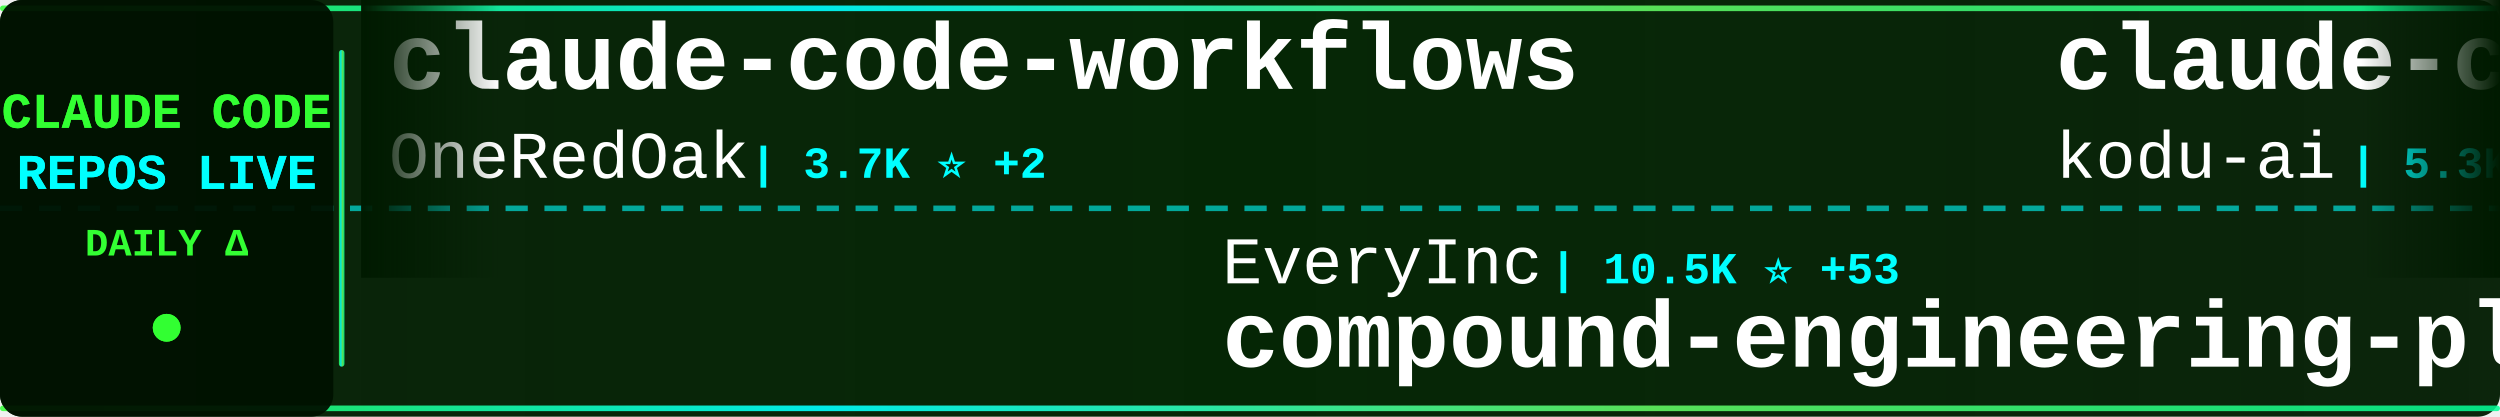
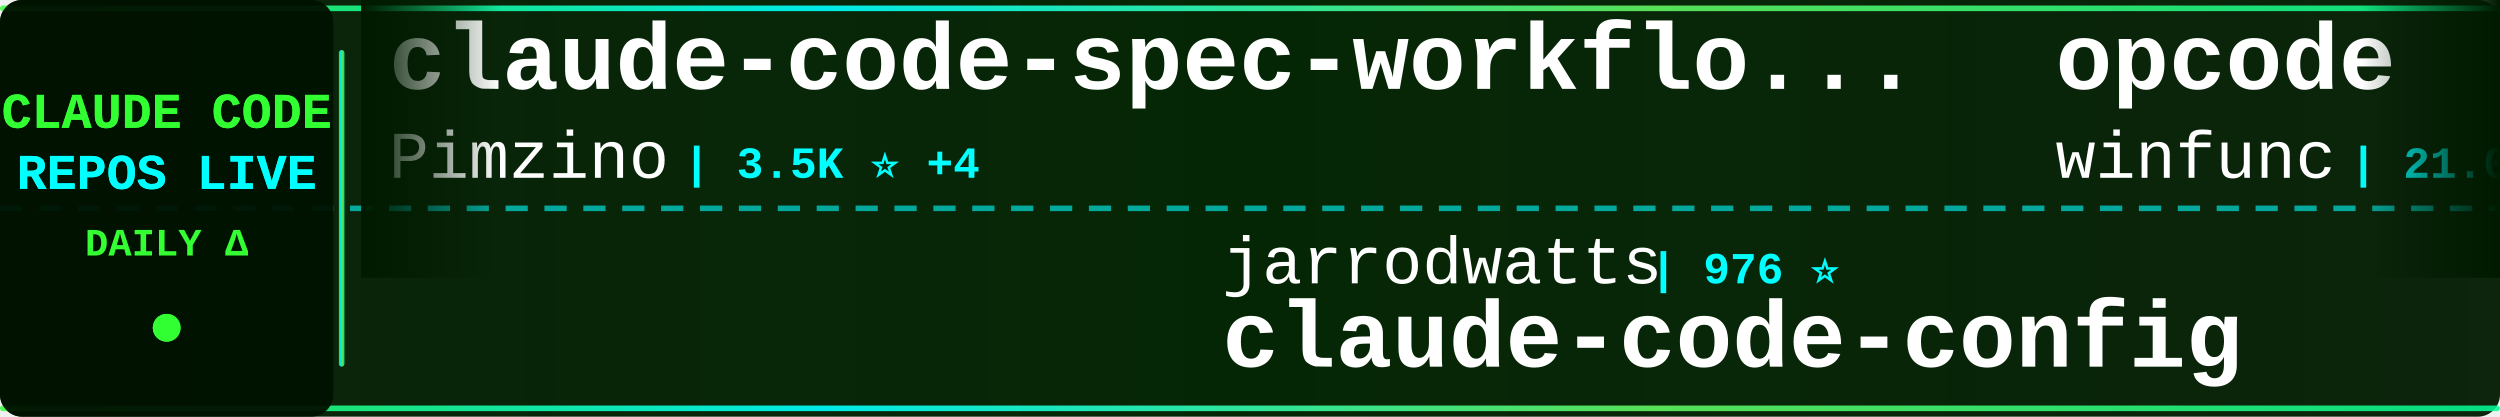
<svg xmlns="http://www.w3.org/2000/svg" width="900" height="150">
  <defs>
    <linearGradient id="tickerBg" x1="0%" y1="0%" x2="100%" y2="0%">
      <stop offset="0%" style="stop-color:#001a00;stop-opacity:0.95" />
      <stop offset="50%" style="stop-color:#002200;stop-opacity:0.98" />
      <stop offset="100%" style="stop-color:#001a00;stop-opacity:0.95" />
    </linearGradient>
    <linearGradient id="borderGrad" x1="0%" y1="0%" x2="100%" y2="0%">
      <stop offset="0%" style="stop-color:#33ff33;stop-opacity:0.85">
        <animate attributeName="stop-opacity" values="0.85;1;0.85" dur="2s" repeatCount="indefinite" />
      </stop>
      <stop offset="33%" style="stop-color:#00ffff;stop-opacity:0.9">
        <animate attributeName="stop-opacity" values="0.9;1;0.9" dur="2.2s" repeatCount="indefinite" />
      </stop>
      <stop offset="66%" style="stop-color:#66ff66;stop-opacity:0.85">
        <animate attributeName="stop-opacity" values="0.85;1;0.85" dur="1.8s" repeatCount="indefinite" />
      </stop>
      <stop offset="100%" style="stop-color:#00ff99;stop-opacity:0.85">
        <animate attributeName="stop-opacity" values="0.85;1;0.85" dur="2s" repeatCount="indefinite" />
      </stop>
    </linearGradient>
    <filter id="textGlow">
      <feGaussianBlur stdDeviation="0.1" result="coloredBlur" />
      <feMerge>
        <feMergeNode in="coloredBlur" />
        <feMergeNode in="SourceGraphic" />
      </feMerge>
    </filter>
    <filter id="metricGlow">
      <feGaussianBlur stdDeviation="0.2" result="coloredBlur" />
      <feMerge>
        <feMergeNode in="coloredBlur" />
        <feMergeNode in="SourceGraphic" />
      </feMerge>
    </filter>
    <linearGradient id="leftFade" x1="0%" y1="0%" x2="100%" y2="0%">
      <stop offset="0%" style="stop-color:#001a00;stop-opacity:1" />
      <stop offset="100%" style="stop-color:#001a00;stop-opacity:0" />
    </linearGradient>
    <linearGradient id="rightFade" x1="0%" y1="0%" x2="100%" y2="0%">
      <stop offset="0%" style="stop-color:#001a00;stop-opacity:0" />
      <stop offset="100%" style="stop-color:#001a00;stop-opacity:1" />
    </linearGradient>
  </defs>
  <rect width="900" height="150" fill="url(#tickerBg)" rx="8" />
  <rect x="0" y="2" width="900" height="2" fill="url(#borderGrad)" rx="1" />
  <rect x="0" y="146" width="900" height="2" fill="url(#borderGrad)" rx="1" />
  <line x1="0" y1="75" x2="900" y2="75" stroke="#00ffff" stroke-width="2" stroke-dasharray="8 6" opacity="0.6" />
  <rect x="0" y="0" width="120" height="150" fill="#001100" opacity="0.95" rx="8" />
  <text x="60" y="46" font-family="'Courier New', monospace" font-size="18" font-weight="bold" fill="#33ff33" text-anchor="middle" filter="url(#textGlow)">
    CLAUDE CODE
  </text>
  <text x="60" y="68" font-family="'Courier New', monospace" font-size="18" font-weight="bold" fill="#00ffff" text-anchor="middle" filter="url(#textGlow)">
    REPOS LIVE
  </text>
  <text x="60" y="92" font-family="'Courier New', monospace" font-size="14" font-weight="bold" fill="#33ff33" text-anchor="middle">
    DAILY Δ
  </text>
  <circle cx="60" cy="118" r="5" fill="#33ff33" filter="url(#metricGlow)">
    <animate attributeName="r" values="4;6;4" dur="1.5s" repeatCount="indefinite" />
    <animate attributeName="opacity" values="0.6;1;0.6" dur="1.5s" repeatCount="indefinite" />
  </circle>
  <rect x="122" y="18" width="2" height="114" fill="url(#borderGrad)" rx="1" />
  <clipPath id="tickerClip">
    <rect x="130" y="0" width="770" height="150" />
  </clipPath>
  <g clip-path="url(#tickerClip)">
    <g id="tickerItems">
      <animateTransform attributeName="transform" attributeType="XML" type="translate" from="0 0" to="-3000 0" dur="54s" repeatCount="indefinite" />
      <g transform="translate(0, 0)">
-         <text x="140" y="32" font-family="'Courier New', monospace" font-size="34" font-weight="bold" fill="#ffffff">claude-code-workflows</text>
-         <text x="140" y="64" font-family="'Courier New', monospace" font-size="24" font-weight="normal" fill="#ffffff" opacity="1.0">OneRedOak</text>
-         <text x="270" y="64" font-family="'Courier New', monospace" font-size="16" font-weight="bold" fill="#00ffff"> | 3.7K ⭐ +2</text>
+         <text x="140" y="32" font-family="'Courier New', monospace" font-size="34" font-weight="bold" fill="#ffffff">claude-code-spec-workflo...</text>
+         <text x="140" y="64" font-family="'Courier New', monospace" font-size="24" font-weight="normal" fill="#ffffff" opacity="1.0">Pimzino</text>
+         <text x="246" y="64" font-family="'Courier New', monospace" font-size="16" font-weight="bold" fill="#00ffff"> | 3.5K ⭐ +4</text>
      </g>
      <g transform="translate(300, 0)">
-         <text x="140" y="102" font-family="'Courier New', monospace" font-size="24" font-weight="normal" fill="#ffffff" opacity="1.0">EveryInc</text>
-         <text x="258" y="102" font-family="'Courier New', monospace" font-size="16" font-weight="bold" fill="#00ffff"> | 10.5K ⭐ +53</text>
-         <text x="140" y="132" font-family="'Courier New', monospace" font-size="34" font-weight="bold" fill="#ffffff">compound-engineering-plu...</text>
+         <text x="140" y="102" font-family="'Courier New', monospace" font-size="24" font-weight="normal" fill="#ffffff" opacity="1.0">jarrodwatts</text>
+         <text x="294" y="102" font-family="'Courier New', monospace" font-size="16" font-weight="bold" fill="#00ffff"> | 976 ⭐</text>
+         <text x="140" y="132" font-family="'Courier New', monospace" font-size="34" font-weight="bold" fill="#ffffff">claude-code-config</text>
      </g>
      <g transform="translate(600, 0)">
-         <text x="140" y="32" font-family="'Courier New', monospace" font-size="34" font-weight="bold" fill="#ffffff">claude-coder</text>
-         <text x="140" y="64" font-family="'Courier New', monospace" font-size="24" font-weight="normal" fill="#ffffff" opacity="1.0">kodu-ai</text>
-         <text x="246" y="64" font-family="'Courier New', monospace" font-size="16" font-weight="bold" fill="#00ffff"> | 5.3K ⭐</text>
+         <text x="140" y="32" font-family="'Courier New', monospace" font-size="34" font-weight="bold" fill="#ffffff">opcode</text>
+         <text x="140" y="64" font-family="'Courier New', monospace" font-size="24" font-weight="normal" fill="#ffffff" opacity="1.0">winfunc</text>
+         <text x="246" y="64" font-family="'Courier New', monospace" font-size="16" font-weight="bold" fill="#00ffff"> | 21.0K ⭐ +21</text>
      </g>
      <g transform="translate(900, 0)">
-         <text x="140" y="102" font-family="'Courier New', monospace" font-size="24" font-weight="normal" fill="#ffffff" opacity="1.0">carlvellotti</text>
-         <text x="306" y="102" font-family="'Courier New', monospace" font-size="16" font-weight="bold" fill="#00ffff"> | 1.6K ⭐ +3</text>
-         <text x="140" y="132" font-family="'Courier New', monospace" font-size="34" font-weight="bold" fill="#ffffff">claude-code-pm-course</text>
+         <text x="140" y="102" font-family="'Courier New', monospace" font-size="24" font-weight="normal" fill="#ffffff" opacity="1.0">0xfurai</text>
+         <text x="246" y="102" font-family="'Courier New', monospace" font-size="16" font-weight="bold" fill="#00ffff"> | 776 ⭐</text>
+         <text x="140" y="132" font-family="'Courier New', monospace" font-size="34" font-weight="bold" fill="#ffffff">claude-code-subagents</text>
      </g>
      <g transform="translate(1200, 0)">
-         <text x="140" y="32" font-family="'Courier New', monospace" font-size="34" font-weight="bold" fill="#ffffff">claude-code-system-promp...</text>
-         <text x="140" y="64" font-family="'Courier New', monospace" font-size="24" font-weight="normal" fill="#ffffff" opacity="1.0">Piebald-AI</text>
-         <text x="282" y="64" font-family="'Courier New', monospace" font-size="16" font-weight="bold" fill="#00ffff"> | 6.0K ⭐ +55</text>
+         <text x="140" y="32" font-family="'Courier New', monospace" font-size="34" font-weight="bold" fill="#ffffff">claude-code-skills</text>
+         <text x="140" y="64" font-family="'Courier New', monospace" font-size="24" font-weight="normal" fill="#ffffff" opacity="1.0">daymade</text>
+         <text x="246" y="64" font-family="'Courier New', monospace" font-size="16" font-weight="bold" fill="#00ffff"> | 664 ⭐ +8</text>
      </g>
      <g transform="translate(1500, 0)">
-         <text x="140" y="102" font-family="'Courier New', monospace" font-size="24" font-weight="normal" fill="#ffffff" opacity="1.0">ding113</text>
-         <text x="246" y="102" font-family="'Courier New', monospace" font-size="16" font-weight="bold" fill="#00ffff"> | 1.9K ⭐ +23</text>
-         <text x="140" y="132" font-family="'Courier New', monospace" font-size="34" font-weight="bold" fill="#ffffff">claude-code-hub</text>
+         <text x="140" y="102" font-family="'Courier New', monospace" font-size="24" font-weight="normal" fill="#ffffff" opacity="1.0">numman-ali</text>
+         <text x="282" y="102" font-family="'Courier New', monospace" font-size="16" font-weight="bold" fill="#00ffff"> | 9.1K ⭐ +26</text>
+         <text x="140" y="132" font-family="'Courier New', monospace" font-size="34" font-weight="bold" fill="#ffffff">openskills</text>
      </g>
      <g transform="translate(1800, 0)">
-         <text x="140" y="32" font-family="'Courier New', monospace" font-size="34" font-weight="bold" fill="#ffffff">awesome-claude-code-suba...</text>
-         <text x="140" y="64" font-family="'Courier New', monospace" font-size="24" font-weight="normal" fill="#ffffff" opacity="1.0">VoltAgent</text>
-         <text x="270" y="64" font-family="'Courier New', monospace" font-size="16" font-weight="bold" fill="#00ffff"> | 14.1K ⭐ +108</text>
+         <text x="140" y="32" font-family="'Courier New', monospace" font-size="34" font-weight="bold" fill="#ffffff">claude-code-sub-agents</text>
+         <text x="140" y="64" font-family="'Courier New', monospace" font-size="24" font-weight="normal" fill="#ffffff" opacity="1.0">lst97</text>
+         <text x="222" y="64" font-family="'Courier New', monospace" font-size="16" font-weight="bold" fill="#00ffff"> | 1.5K ⭐ +4</text>
      </g>
      <g transform="translate(2100, 0)">
-         <text x="140" y="102" font-family="'Courier New', monospace" font-size="24" font-weight="normal" fill="#ffffff" opacity="1.0">shanraisshan</text>
-         <text x="306" y="102" font-family="'Courier New', monospace" font-size="16" font-weight="bold" fill="#00ffff"> | 17.9K ⭐ +496</text>
-         <text x="140" y="132" font-family="'Courier New', monospace" font-size="34" font-weight="bold" fill="#ffffff">claude-code-best-practic...</text>
+         <text x="140" y="102" font-family="'Courier New', monospace" font-size="24" font-weight="normal" fill="#ffffff" opacity="1.0">kepano</text>
+         <text x="234" y="102" font-family="'Courier New', monospace" font-size="16" font-weight="bold" fill="#00ffff"> | 14.5K ⭐ +229</text>
+         <text x="140" y="132" font-family="'Courier New', monospace" font-size="34" font-weight="bold" fill="#ffffff">obsidian-skills</text>
      </g>
      <g transform="translate(2400, 0)">
-         <text x="140" y="32" font-family="'Courier New', monospace" font-size="34" font-weight="bold" fill="#ffffff">nanoclaw</text>
-         <text x="140" y="64" font-family="'Courier New', monospace" font-size="24" font-weight="normal" fill="#ffffff" opacity="1.0">qwibitai</text>
-         <text x="258" y="64" font-family="'Courier New', monospace" font-size="16" font-weight="bold" fill="#00ffff"> | 23.6K ⭐ +342</text>
+         <text x="140" y="32" font-family="'Courier New', monospace" font-size="34" font-weight="bold" fill="#ffffff">claude-code-plugins-plus...</text>
+         <text x="140" y="64" font-family="'Courier New', monospace" font-size="24" font-weight="normal" fill="#ffffff" opacity="1.0">jeremylongshore</text>
+         <text x="342" y="64" font-family="'Courier New', monospace" font-size="16" font-weight="bold" fill="#00ffff"> | 1.6K ⭐ +13</text>
      </g>
      <g transform="translate(2700, 0)">
-         <text x="140" y="102" font-family="'Courier New', monospace" font-size="24" font-weight="normal" fill="#ffffff" opacity="1.0">PleasePrompto</text>
-         <text x="318" y="102" font-family="'Courier New', monospace" font-size="16" font-weight="bold" fill="#00ffff"> | 4.6K ⭐ +76</text>
-         <text x="140" y="132" font-family="'Courier New', monospace" font-size="34" font-weight="bold" fill="#ffffff">notebooklm-skill</text>
+         <text x="140" y="102" font-family="'Courier New', monospace" font-size="24" font-weight="normal" fill="#ffffff" opacity="1.0">anthropics</text>
+         <text x="282" y="102" font-family="'Courier New', monospace" font-size="16" font-weight="bold" fill="#00ffff"> | 1.7K ⭐ +16</text>
+         <text x="140" y="132" font-family="'Courier New', monospace" font-size="34" font-weight="bold" fill="#ffffff">claude-agent-sdk-demos</text>
      </g>
      <g transform="translate(3000, 0)">
-         <text x="140" y="32" font-family="'Courier New', monospace" font-size="34" font-weight="bold" fill="#ffffff">claude-code-workflows</text>
-         <text x="140" y="64" font-family="'Courier New', monospace" font-size="24" font-weight="normal" fill="#ffffff" opacity="1.0">OneRedOak</text>
-         <text x="270" y="64" font-family="'Courier New', monospace" font-size="16" font-weight="bold" fill="#00ffff"> | 3.7K ⭐ +2</text>
+         <text x="140" y="32" font-family="'Courier New', monospace" font-size="34" font-weight="bold" fill="#ffffff">claude-code-spec-workflo...</text>
+         <text x="140" y="64" font-family="'Courier New', monospace" font-size="24" font-weight="normal" fill="#ffffff" opacity="1.0">Pimzino</text>
+         <text x="246" y="64" font-family="'Courier New', monospace" font-size="16" font-weight="bold" fill="#00ffff"> | 3.5K ⭐ +4</text>
      </g>
      <g transform="translate(3300, 0)">
-         <text x="140" y="102" font-family="'Courier New', monospace" font-size="24" font-weight="normal" fill="#ffffff" opacity="1.0">EveryInc</text>
-         <text x="258" y="102" font-family="'Courier New', monospace" font-size="16" font-weight="bold" fill="#00ffff"> | 10.5K ⭐ +53</text>
-         <text x="140" y="132" font-family="'Courier New', monospace" font-size="34" font-weight="bold" fill="#ffffff">compound-engineering-plu...</text>
+         <text x="140" y="102" font-family="'Courier New', monospace" font-size="24" font-weight="normal" fill="#ffffff" opacity="1.0">jarrodwatts</text>
+         <text x="294" y="102" font-family="'Courier New', monospace" font-size="16" font-weight="bold" fill="#00ffff"> | 976 ⭐</text>
+         <text x="140" y="132" font-family="'Courier New', monospace" font-size="34" font-weight="bold" fill="#ffffff">claude-code-config</text>
      </g>
      <g transform="translate(3600, 0)">
-         <text x="140" y="32" font-family="'Courier New', monospace" font-size="34" font-weight="bold" fill="#ffffff">claude-coder</text>
-         <text x="140" y="64" font-family="'Courier New', monospace" font-size="24" font-weight="normal" fill="#ffffff" opacity="1.0">kodu-ai</text>
-         <text x="246" y="64" font-family="'Courier New', monospace" font-size="16" font-weight="bold" fill="#00ffff"> | 5.3K ⭐</text>
+         <text x="140" y="32" font-family="'Courier New', monospace" font-size="34" font-weight="bold" fill="#ffffff">opcode</text>
+         <text x="140" y="64" font-family="'Courier New', monospace" font-size="24" font-weight="normal" fill="#ffffff" opacity="1.0">winfunc</text>
+         <text x="246" y="64" font-family="'Courier New', monospace" font-size="16" font-weight="bold" fill="#00ffff"> | 21.0K ⭐ +21</text>
      </g>
      <g transform="translate(3900, 0)">
-         <text x="140" y="102" font-family="'Courier New', monospace" font-size="24" font-weight="normal" fill="#ffffff" opacity="1.0">carlvellotti</text>
-         <text x="306" y="102" font-family="'Courier New', monospace" font-size="16" font-weight="bold" fill="#00ffff"> | 1.6K ⭐ +3</text>
-         <text x="140" y="132" font-family="'Courier New', monospace" font-size="34" font-weight="bold" fill="#ffffff">claude-code-pm-course</text>
+         <text x="140" y="102" font-family="'Courier New', monospace" font-size="24" font-weight="normal" fill="#ffffff" opacity="1.0">0xfurai</text>
+         <text x="246" y="102" font-family="'Courier New', monospace" font-size="16" font-weight="bold" fill="#00ffff"> | 776 ⭐</text>
+         <text x="140" y="132" font-family="'Courier New', monospace" font-size="34" font-weight="bold" fill="#ffffff">claude-code-subagents</text>
      </g>
    </g>
  </g>
  <rect x="130" y="0" width="50" height="100" fill="url(#leftFade)" />
  <rect x="850" y="0" width="50" height="100" fill="url(#rightFade)" />
</svg>
